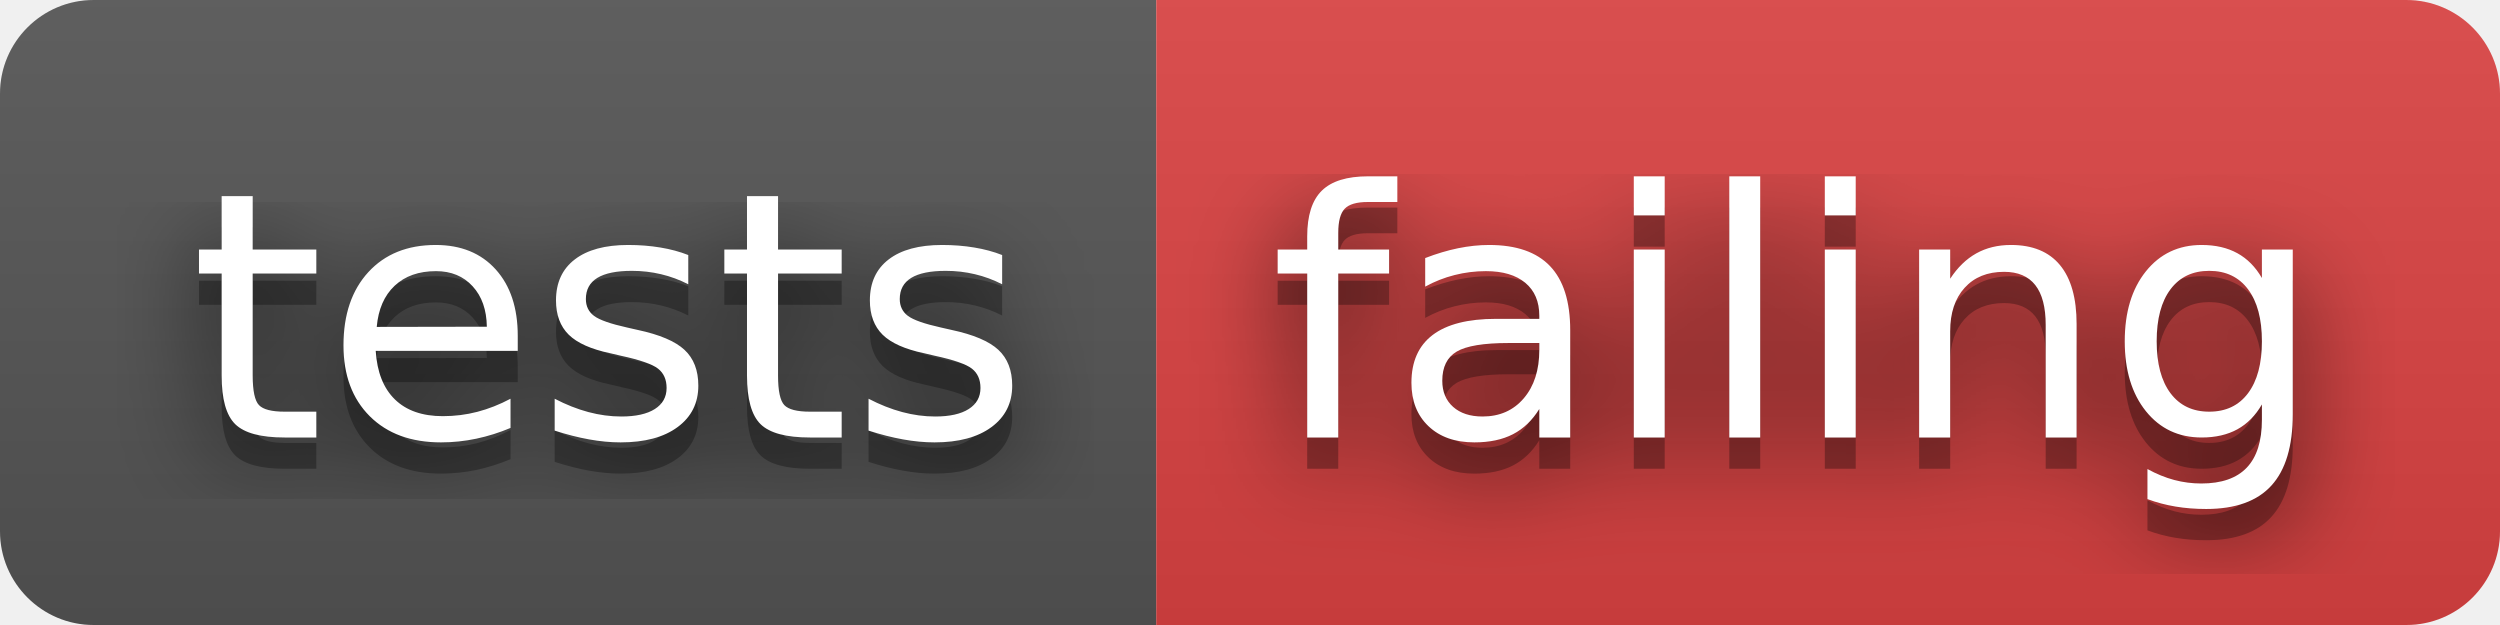
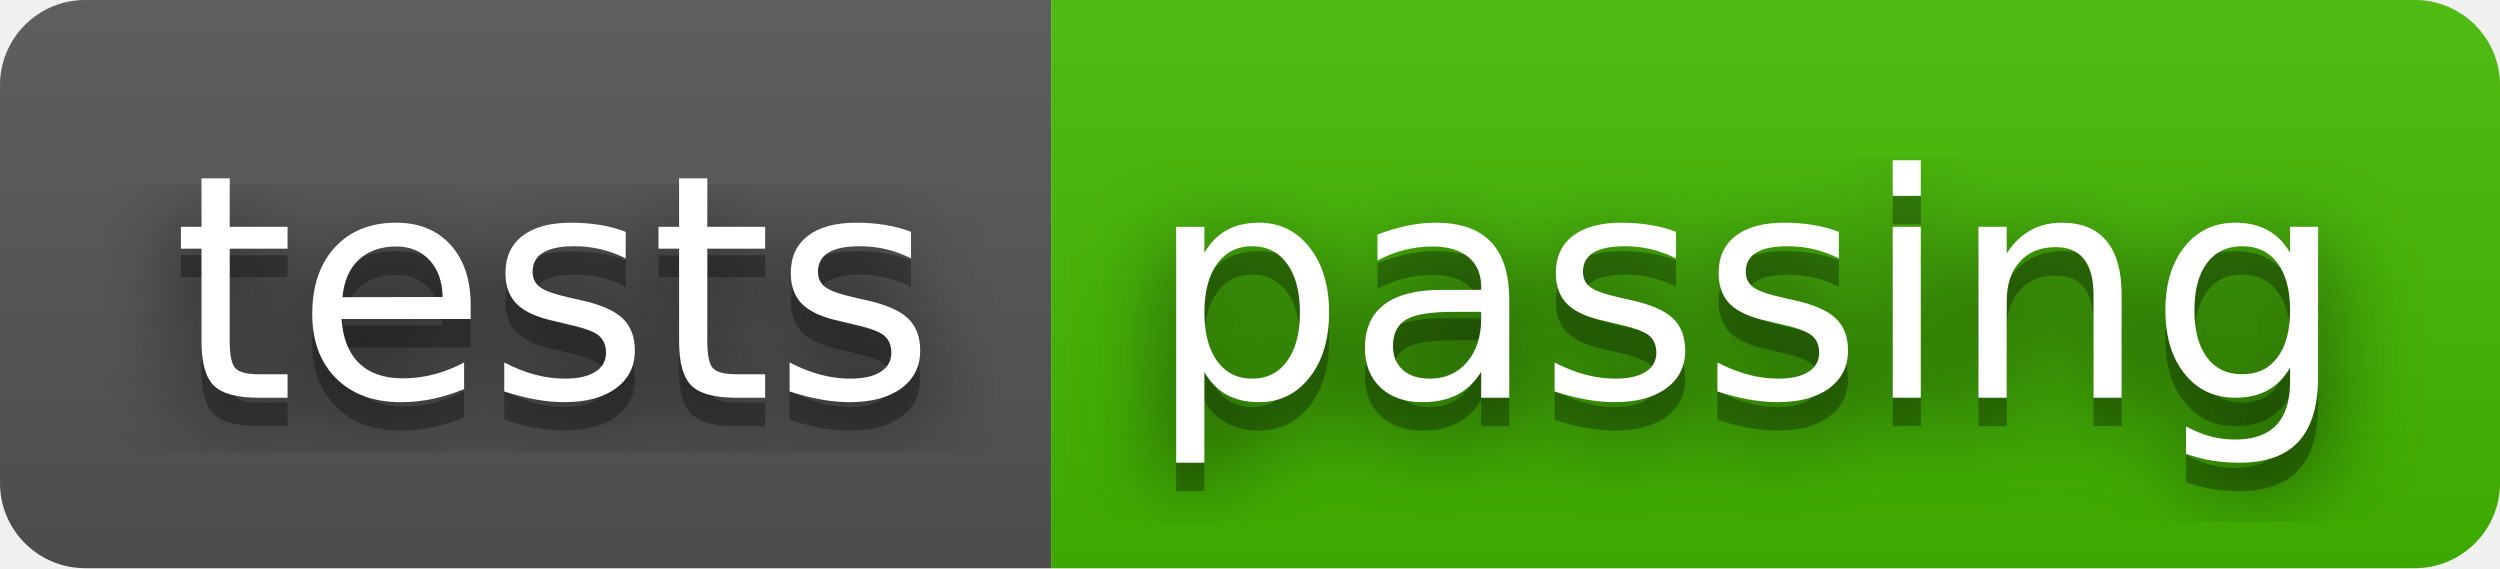
- <svg xmlns="http://www.w3.org/2000/svg" width="80" height="20" role="img" aria-label="tests: failing">
+ <svg xmlns="http://www.w3.org/2000/svg" width="88" height="20" role="img" aria-label="tests: passing">
  <filter id="blur">
    <feGaussianBlur stdDeviation="16" />
  </filter>
  <linearGradient id="s" x2="0" y2="100%">
    <stop offset="0" stop-color="#bbb" stop-opacity=".1" />
    <stop offset="1" stop-opacity=".1" />
  </linearGradient>
  <clipPath id="r">
-     <rect width="80" height="20" rx="3" />
+     <rect width="88" height="20" rx="3" />
  </clipPath>
  <g clip-path="url(#r)">
    <rect width="37" height="20" fill="#555" />
-     <rect x="37" width="43" height="20" fill="#dd4343" />
-     <rect width="80" height="20" fill="url(#s)" />
+     <rect x="37" width="51" height="20" fill="#4b0" />
+     <rect width="88" height="20" fill="url(#s)" />
  </g>
  <g fill="#fff" text-anchor="middle" font-family="Verdana,Geneva,DejaVu Sans,sans-serif" text-rendering="geometricPrecision" font-size="110">
    <g transform="scale(.1)">
      <g aria-hidden="true" fill="#010101">
        <text x="195" y="150" fill-opacity=".8" filter="url(#blur)" textLength="270">tests</text>
        <text x="195" y="150" fill-opacity=".3" textLength="270">tests</text>
      </g>
      <text x="195" y="140" textLength="270">tests</text>
    </g>
    <g transform="scale(.1)">
      <g aria-hidden="true" fill="#010101">
-         <text x="575" y="150" fill-opacity=".8" filter="url(#blur)" textLength="330">failing</text>
-         <text x="575" y="150" fill-opacity=".3" textLength="330">failing</text>
+         <text x="615" y="150" fill-opacity=".8" filter="url(#blur)" textLength="410">passing</text>
+         <text x="615" y="150" fill-opacity=".3" textLength="410">passing</text>
      </g>
-       <text x="575" y="140" textLength="330">failing</text>
+       <text x="615" y="140" textLength="410">passing</text>
    </g>
  </g>
</svg>
